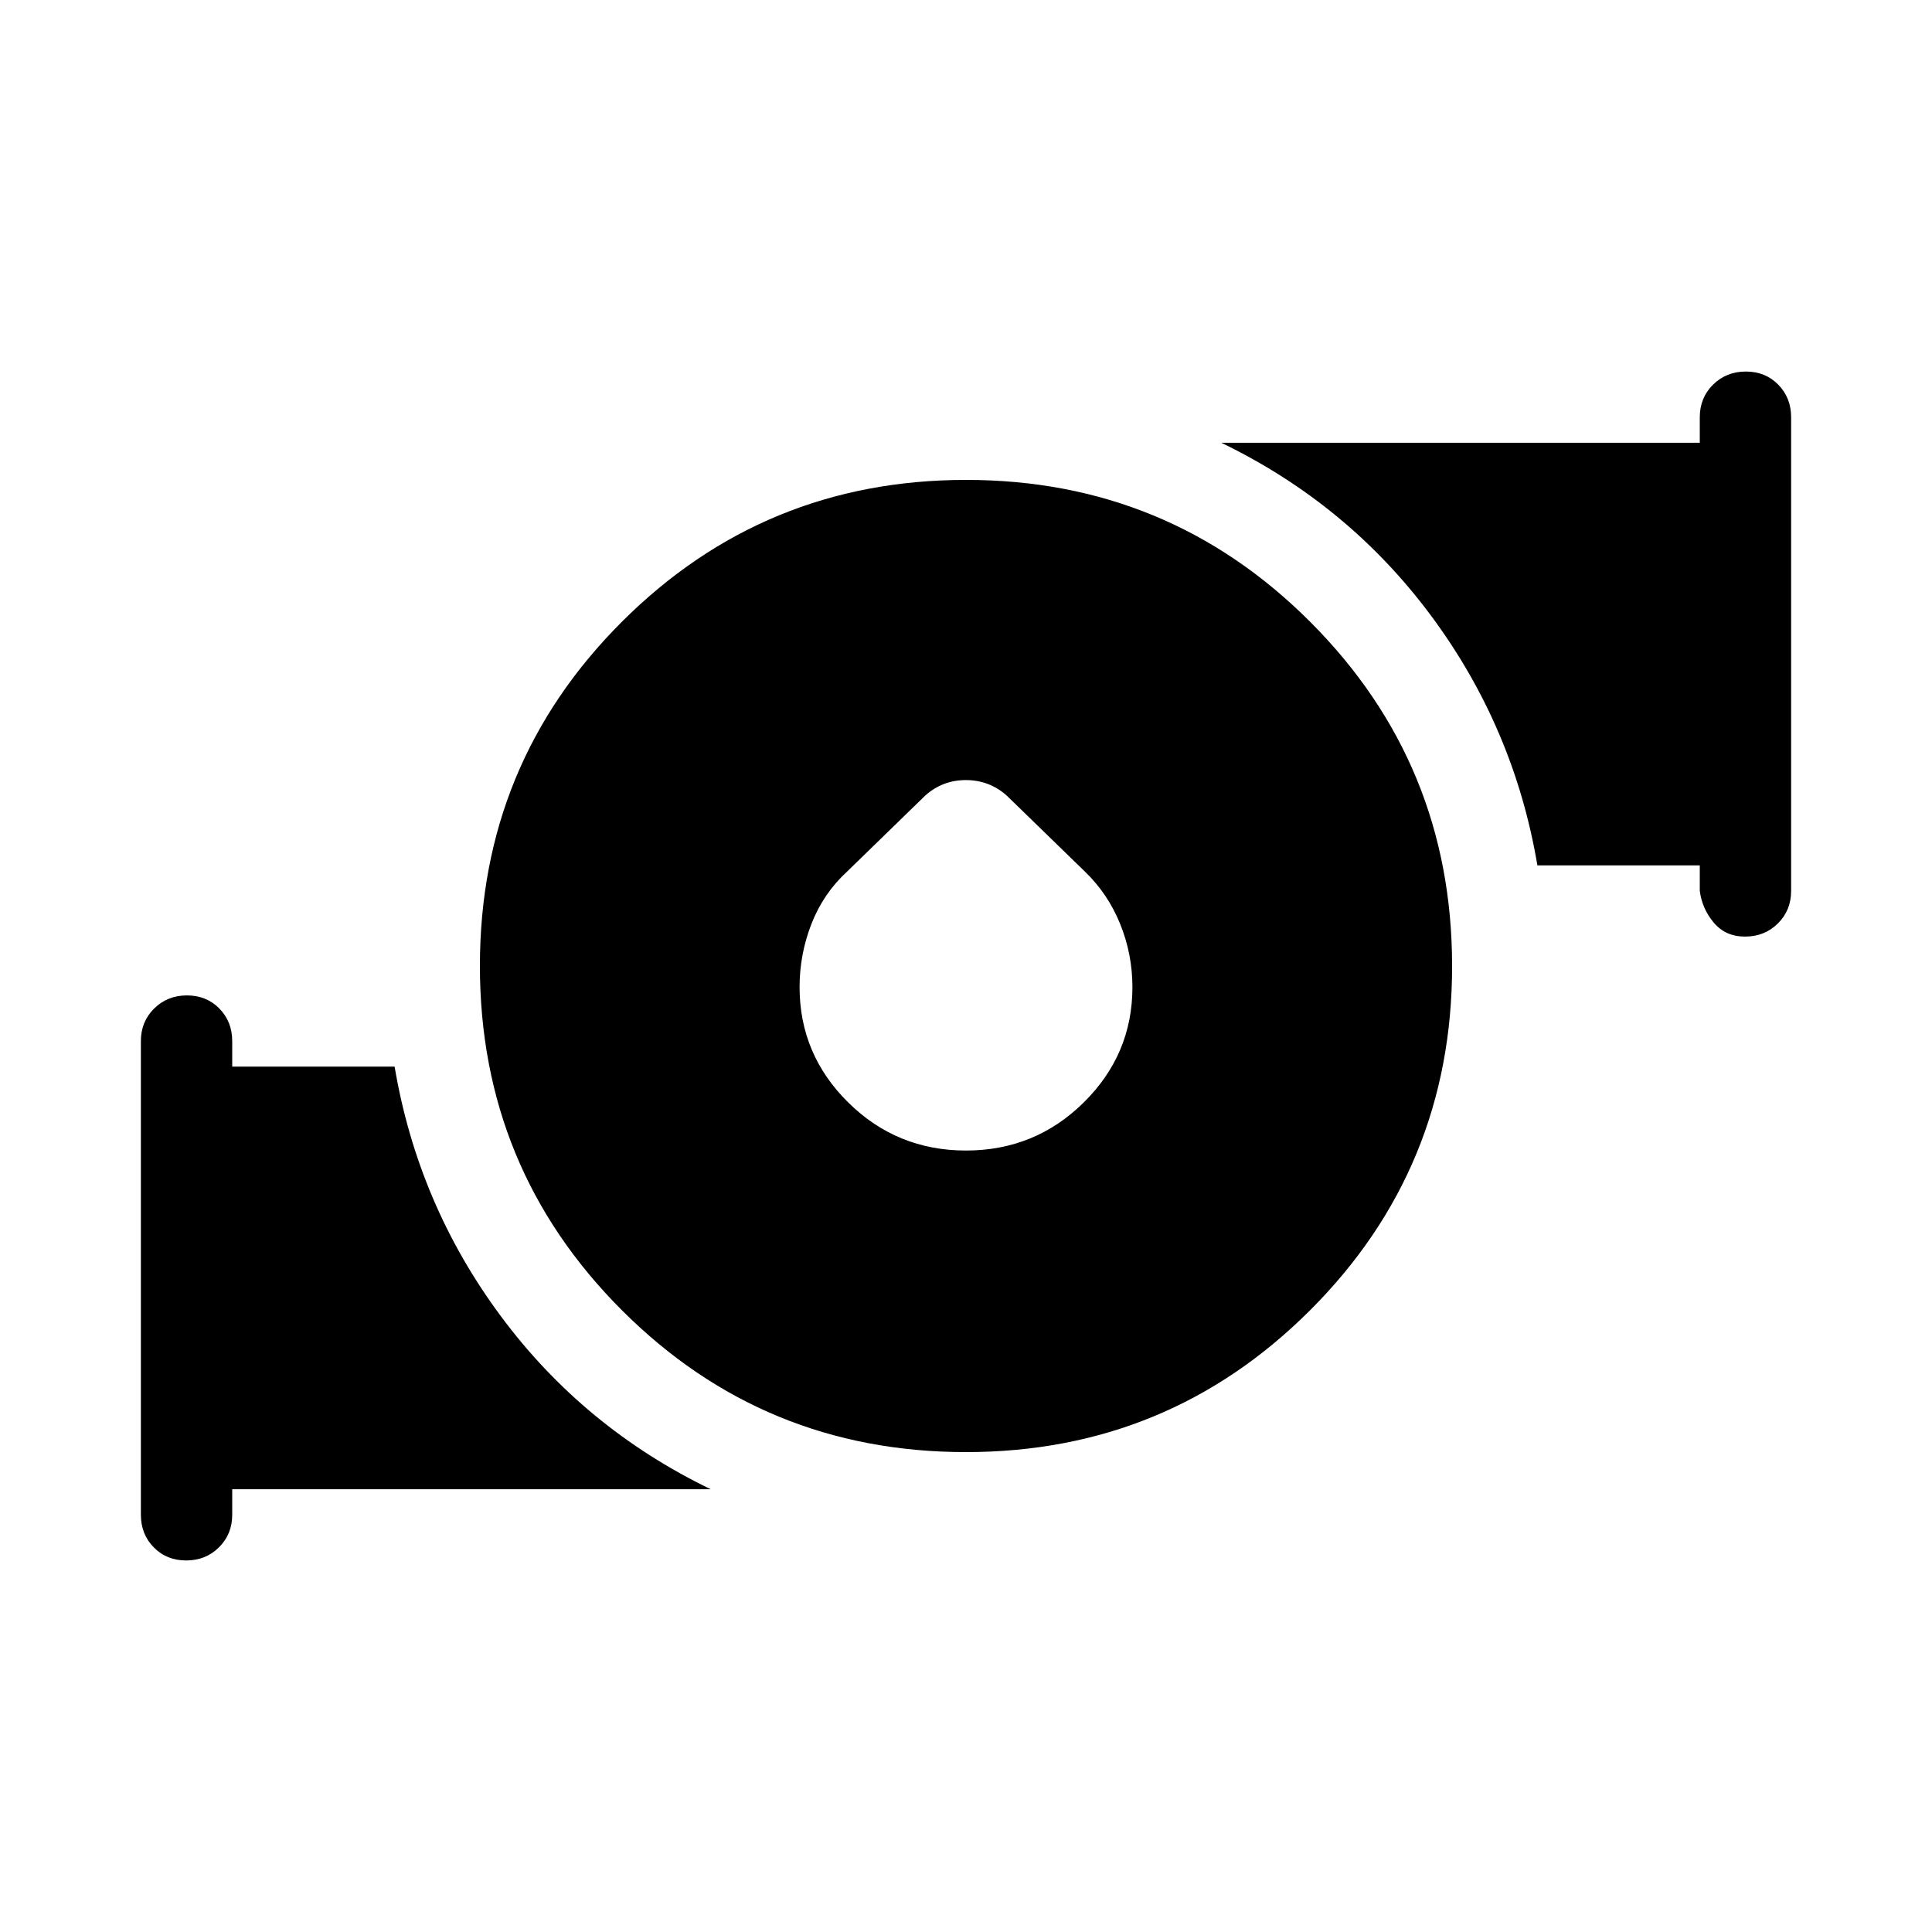
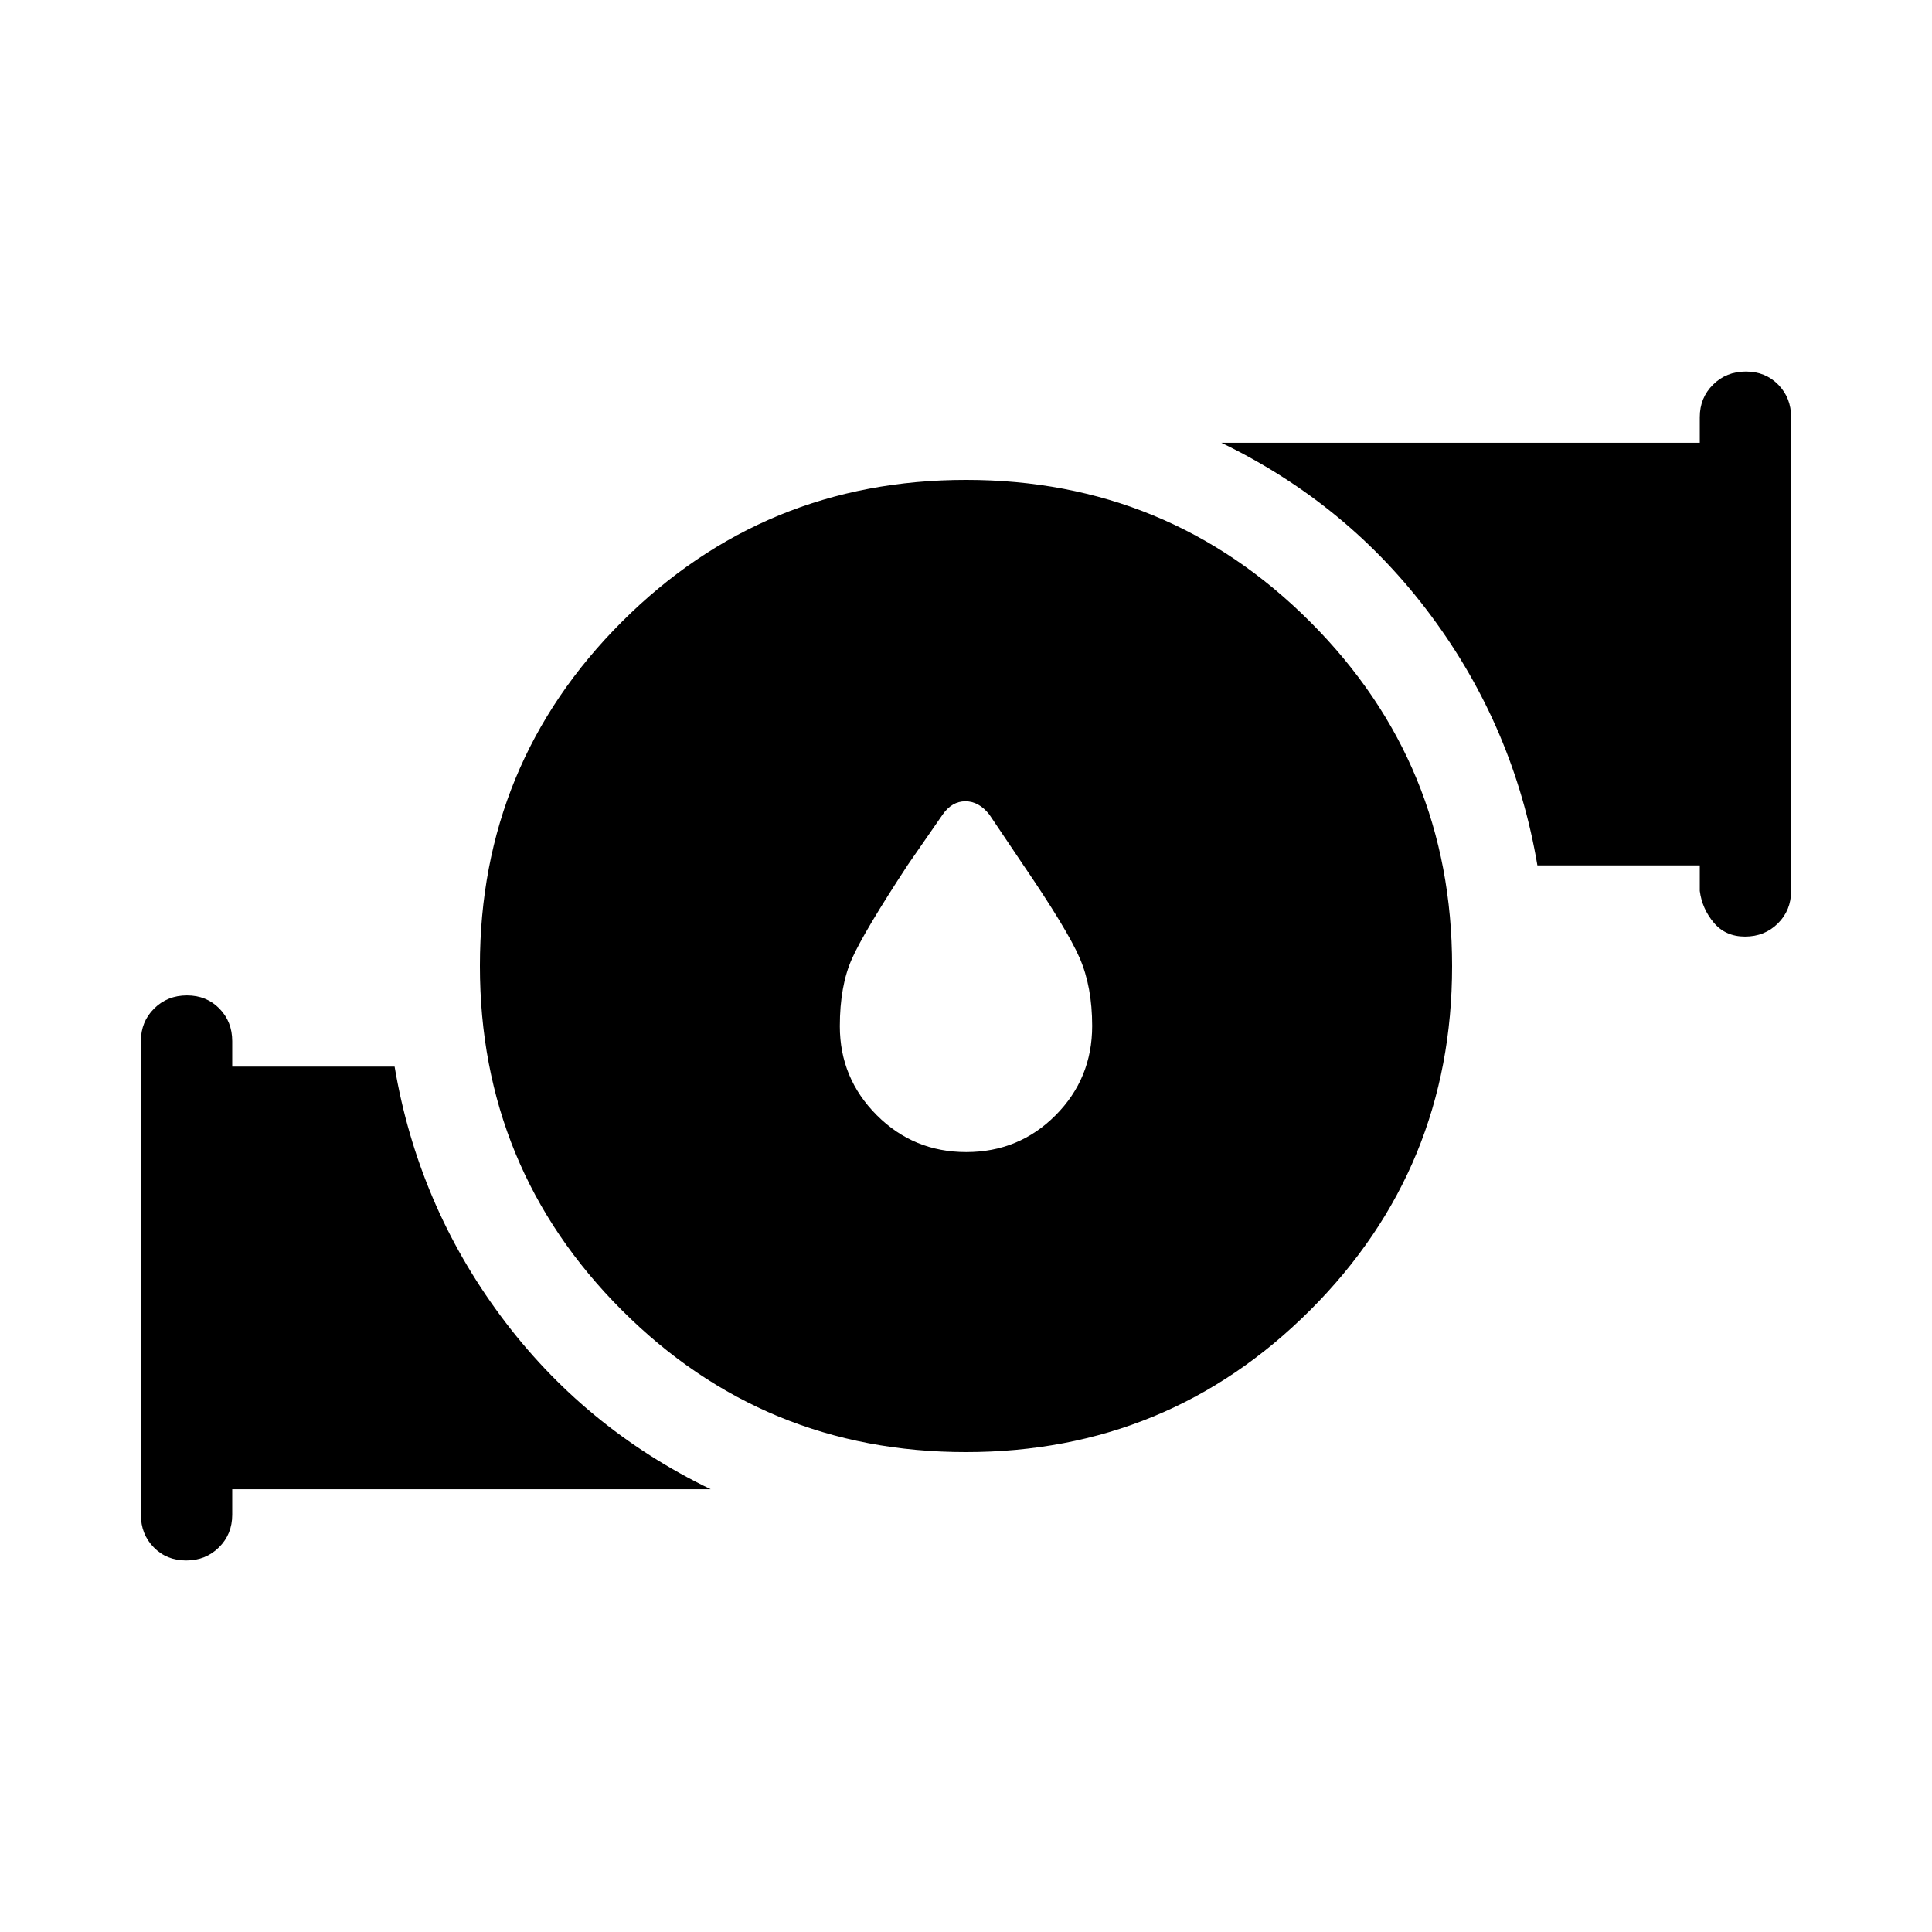
<svg xmlns="http://www.w3.org/2000/svg" width="48" height="48" viewBox="0 -960 960 960">
-   <path d="M479.978-388.308q34.329 0 58.522-23.885 24.192-23.884 24.192-57.313 0-16.34-6.089-31.384T539-527l-38.818-37.732q-8.672-7.652-20.235-7.652-11.562 0-20.157 7.652L421-527q-11.846 10.846-17.769 26-5.923 15.154-5.923 31.494 0 33.429 24.171 57.313 24.17 23.885 58.499 23.885Zm-.019 149.846q-100.497 0-170.997-70.541-70.5-70.541-70.5-171.038 0-100.497 70.541-170.997 70.541-70.5 171.038-70.5 100.497 0 170.997 70.541 70.5 70.541 70.5 171.038 0 100.497-70.541 170.997-70.541 70.5-171.038 70.5Zm364.655-278.846v-12.693h-80.693q-11.538-68.384-52.73-123.921-41.192-55.538-104.345-86.077h237.768v-12.692q0-9.644 6.58-16.168 6.581-6.524 16.308-6.524t16.111 6.524q6.385 6.524 6.385 16.168v235.383q0 9.644-6.58 16.168-6.58 6.524-16.308 6.524-9.727 0-15.534-6.909-5.808-6.909-6.962-15.783ZM70.002-207.309v-235.383q0-9.644 6.58-16.168 6.58-6.524 16.308-6.524 9.727 0 16.111 6.524 6.385 6.524 6.385 16.168v12.693h80.693q11.538 68.384 52.73 123.921 41.192 55.538 104.345 86.077H115.386v12.692q0 9.644-6.58 16.168-6.581 6.524-16.308 6.524t-16.111-6.524q-6.385-6.524-6.385-16.168Z" />
+   <path d="M480.119-387.539q26.188 0 44.381-18.277 18.192-18.276 18.192-44.415 0-19.487-6.231-33.782-6.231-14.294-27.923-46.063l-16.923-25.154q-5.192-6.615-11.903-6.615-6.712 0-11.327 6.615l-17.299 24.976q-21.701 33.1-27.739 46.6-6.039 13.5-6.039 33.58 0 25.795 18.312 44.165 18.311 18.37 44.499 18.37Zm-.16 149.077q-100.497 0-170.997-70.541-70.5-70.541-70.5-171.038 0-100.497 70.541-170.997 70.541-70.5 171.038-70.5 100.497 0 170.997 70.541 70.5 70.541 70.5 171.038 0 100.497-70.541 170.997-70.541 70.5-171.038 70.5Zm364.655-278.846v-12.693h-80.693q-11.538-68.384-52.73-123.921-41.192-55.538-104.345-86.077h237.768v-12.692q0-9.644 6.58-16.168 6.581-6.524 16.308-6.524t16.111 6.524q6.385 6.524 6.385 16.168v235.383q0 9.644-6.58 16.168-6.58 6.524-16.308 6.524-9.727 0-15.534-6.909-5.808-6.909-6.962-15.783ZM70.002-207.309v-235.383q0-9.644 6.58-16.168 6.58-6.524 16.308-6.524 9.727 0 16.111 6.524 6.385 6.524 6.385 16.168v12.693h80.693q11.538 68.384 52.73 123.921 41.192 55.538 104.345 86.077H115.386v12.692q0 9.644-6.58 16.168-6.581 6.524-16.308 6.524t-16.111-6.524q-6.385-6.524-6.385-16.168Z" />
</svg>
